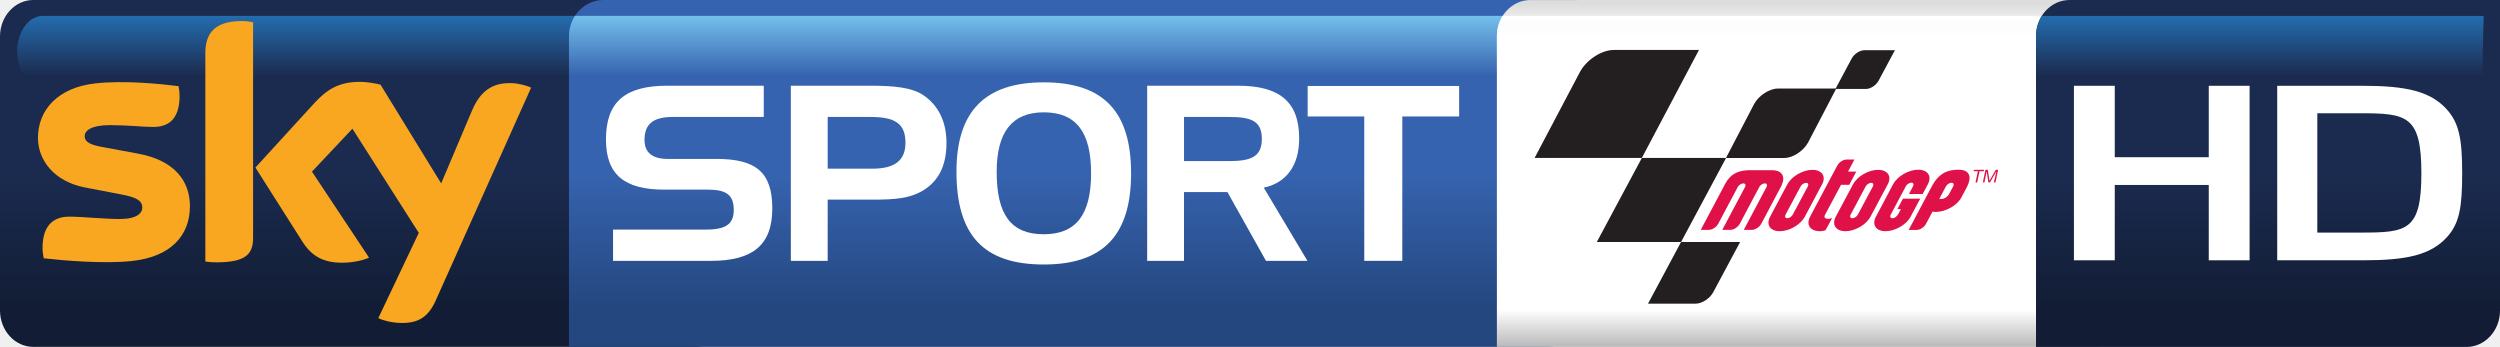
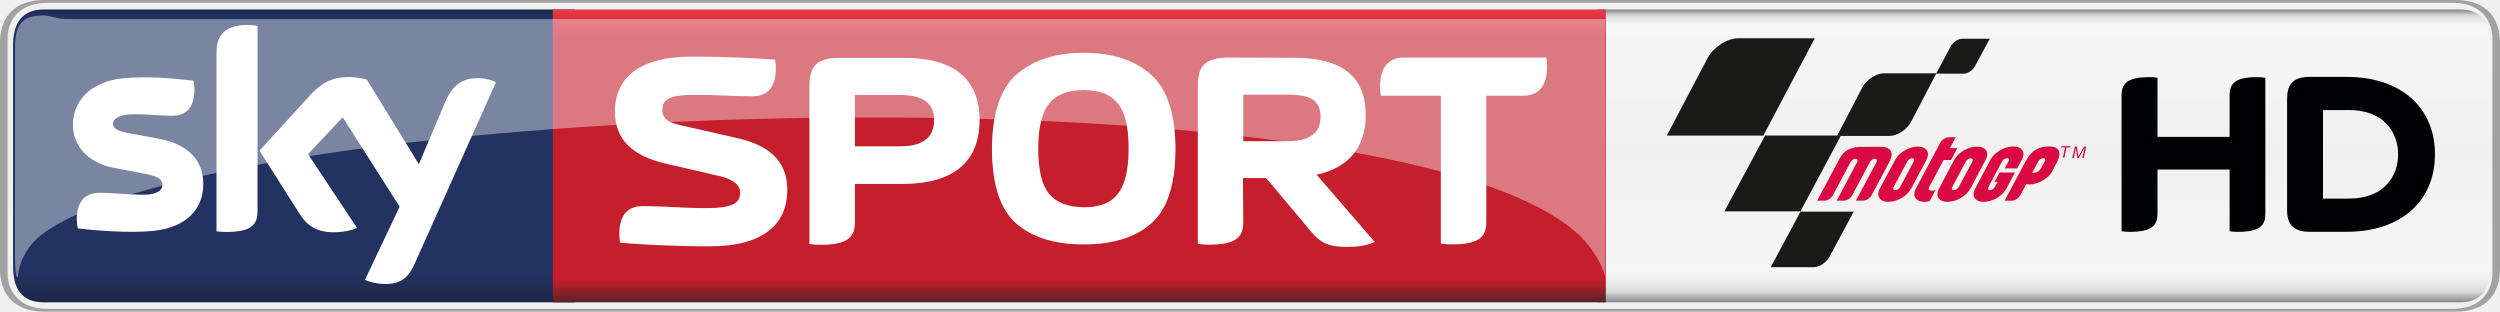
- <svg xmlns="http://www.w3.org/2000/svg" height="23.5mm" width="169.33mm" version="1.1" viewBox="0 0 600 83.269">
+ <svg xmlns="http://www.w3.org/2000/svg" height="74.794" width="600" version="1.1" viewBox="0 0 158.75 19.789">
  <defs>
-     <linearGradient id="a" gradientUnits="userSpaceOnUse" gradientTransform="matrix(0 17.087 -17.087 0 583.72 475.55)" x1="0" x2="1" y1="0" y2="0">
-       <stop stop-color="#246daf" offset="0" />
-       <stop stop-color="#1b2b4f" offset=".844" />
-       <stop stop-color="#1b2b4f" offset="1" />
+     <linearGradient id="f" gradientUnits="userSpaceOnUse" gradientTransform="matrix(0 -18.618 -18.618 0 68.535 19.199)" x1="0" x2="1" y1="0" y2="0">
+       <stop stop-color="#562228" offset="0" />
+       <stop stop-color="#c51e2c" offset=".074" />
+       <stop stop-color="#c51e2c" offset=".911" />
+       <stop stop-color="#e83c4c" offset="1" />
    </linearGradient>
-     <linearGradient id="b" gradientUnits="userSpaceOnUse" gradientTransform="matrix(0 -83.273 83.273 0 597.92 555.01)" x1="0" x2="1" y1="0" y2="0">
-       <stop stop-color="#121d35" offset="0" />
-       <stop stop-color="#121d35" offset=".112" />
-       <stop stop-color="#1b2b4f" offset=".495" />
-       <stop stop-color="#1b2b4f" offset="1" />
+     <linearGradient id="e" gradientUnits="userSpaceOnUse" gradientTransform="matrix(0 18.618 18.618 0 129.78 .60115)" x1="0" x2="1" y1="0" y2="0">
+       <stop stop-color="#878786" offset="0" />
+       <stop stop-color="#d9dbdb" offset=".02" />
+       <stop stop-color="#f6f6f6" offset=".052" />
+       <stop stop-color="#eff0ef" offset=".488" />
+       <stop stop-color="#f6f6f6" offset=".895" />
+       <stop stop-color="#ececed" offset=".929" />
+       <stop stop-color="#d9dbdb" offset=".964" />
+       <stop stop-color="#878786" offset="1" />
    </linearGradient>
-     <linearGradient id="c" gradientUnits="userSpaceOnUse" gradientTransform="matrix(0 -82.03 82.03 0 488.43 554.65)" x1="0" x2="1" y1="0" y2="0">
-       <stop stop-color="#bdbcbc" offset="0" />
-       <stop stop-color="#fff" offset=".104" />
-       <stop stop-color="#fff" offset=".515" />
-       <stop stop-color="#fff" offset=".903" />
-       <stop stop-color="#deddde" offset="1" />
-     </linearGradient>
-     <linearGradient id="d" gradientUnits="userSpaceOnUse" gradientTransform="matrix(0 17.072 -17.072 0 302.43 475.53)" x1="0" x2="1" y1="0" y2="0">
-       <stop stop-color="#74c0ec" offset="0" />
-       <stop stop-color="#3663af" offset=".844" />
-       <stop stop-color="#3663af" offset="1" />
-     </linearGradient>
-     <linearGradient id="e" gradientUnits="userSpaceOnUse" gradientTransform="matrix(0 -83.247 83.247 0 311.16 554.98)" x1="0" x2="1" y1="0" y2="0">
-       <stop stop-color="#24477f" offset="0" />
-       <stop stop-color="#24477f" offset=".112" />
-       <stop stop-color="#3663af" offset=".495" />
-       <stop stop-color="#3663af" offset="1" />
-     </linearGradient>
-     <linearGradient id="f" gradientUnits="userSpaceOnUse" gradientTransform="matrix(0 17.072 -17.072 0 129.29 475.53)" x1="0" x2="1" y1="0" y2="0">
-       <stop stop-color="#246daf" offset="0" />
-       <stop stop-color="#1b2b4f" offset=".844" />
-       <stop stop-color="#1b2b4f" offset="1" />
-     </linearGradient>
-     <linearGradient id="g" gradientUnits="userSpaceOnUse" gradientTransform="matrix(0 -83.247 83.247 0 141 554.98)" x1="0" x2="1" y1="0" y2="0">
-       <stop stop-color="#121d35" offset="0" />
-       <stop stop-color="#121d35" offset=".112" />
-       <stop stop-color="#1b2b4f" offset=".495" />
-       <stop stop-color="#1b2b4f" offset="1" />
-     </linearGradient>
-     <linearGradient id="h" gradientUnits="userSpaceOnUse" gradientTransform="matrix(0 17.087 -17.087 0 474.3 475.53)" x1="0" x2="1" y1="0" y2="0">
-       <stop stop-color="#fff" offset="0" />
-       <stop stop-opacity="0" stop-color="#fff" offset=".844" />
-       <stop stop-opacity="0" stop-color="#fff" offset="1" />
+     <linearGradient id="d" gradientUnits="userSpaceOnUse" gradientTransform="matrix(0 18.93 -18.93 0 18.809 .43259)" x1="0" x2="1" y1="0" y2="0">
+       <stop stop-color="#1e2546" offset="0" />
+       <stop stop-color="#223362" offset=".036" />
+       <stop stop-color="#223362" offset=".895" />
+       <stop stop-color="#1e2546" offset="1" />
    </linearGradient>
  </defs>
-   <g transform="translate(-53.598 -471.73)">
-     <path d="m61.586 471.73c-4.415 0-7.988 3.92-7.988 8.75v65.75c0 4.83 3.573 8.75 7.988 8.75h158.83c4.4 0 7.98-3.92 7.98-8.75v-65.75c0-4.83-3.58-8.75-7.98-8.75h-158.83z" fill="url(#g)" />
-     <path d="m63.875 475.54c-3.397 0-6.158 3.82-6.158 8.53s2.761 8.53 6.158 8.53h130.82c3.4 0 6.17-3.82 6.17-8.53 0 0-2.77-8.53-6.17-8.53h-130.82z" fill="url(#f)" />
-     <path d="m99.182 521.21c0 7.04-4.585 12.16-13.919 13.16-6.755 0.73-16.521-0.12-21.174-0.65-0.153-0.76-0.284-1.7-0.284-2.45 0-6.13 3.301-7.54 6.408-7.54 3.239 0 8.329 0.56 12.096 0.56 4.181 0 5.437-1.41 5.437-2.76 0-1.76-1.665-2.48-4.898-3.11l-8.862-1.7c-7.352-1.42-11.277-6.51-11.277-11.9 0-6.58 4.647-12.07 13.788-13.08 6.914-0.75 15.333 0.09 19.952 0.66 0.154 0.79 0.25 1.54 0.25 2.36 0 6.12-3.232 7.44-6.346 7.44-2.392 0-6.096-0.44-10.334-0.44-4.306 0-6.096 1.2-6.096 2.64 0 1.55 1.693 2.17 4.398 2.64l8.453 1.57c8.67 1.6 12.408 6.54 12.408 12.6m15.158 7.54c0 3.77-1.47 5.94-8.82 5.94-0.98 0-1.83-0.06-2.64-0.19v-49.96c0-3.79 1.28-7.76 8.7-7.76 0.95 0 1.88 0.1 2.76 0.29v51.68zm30.05 19.33c0.98 0.5 2.96 1.09 5.44 1.16 4.28 0.09 6.6-1.54 8.33-5.37l22.9-51.09c-0.94-0.5-3.05-1.07-4.74-1.1-2.96-0.06-6.91 0.53-9.43 6.56l-7.41 17.51-14.55-23.69c-0.94-0.28-3.24-0.69-4.9-0.69-5.15 0-8.02 1.88-11 5.12l-14.13 15.45 11.36 17.91c2.12 3.27 4.88 4.93 9.37 4.93 2.95 0 5.4-0.68 6.54-1.22l-13.7-20.64 9.71-10.3 15.93 25-9.72 20.46z" fill="#f9a721" />
-     <path d="m198.48 471.73c-4.6 0-8.33 3.85-8.33 8.75v74.5h234.66c4.61 0 7.37-3.92 7.37-8.75v-74.5h-233.7z" fill="url(#e)" />
-     <path d="m191.59 475.54c-0.91 1.39-1.44 3.09-1.44 4.94v12.12h231.67v-17.06h-230.23z" fill="url(#d)" />
-     <g fill="#fff">
-       <path d="m215.06 499.8c-4.62 0-6.78 1.64-6.78 5.5 0 3.04 1.87 4.57 5.56 4.57h11.7c9.37 0 13.41 3.1 13.41 11.88 0 8.84-4.75 12.58-14.69 12.58h-23.53v-7.49h22.12c4.68 0 6.85-1.11 6.85-4.74 0-3.75-1.99-4.86-6.26-4.86h-10.43c-9.59 0-13.98-3.63-13.98-12.06 0-9.13 4.74-12.88 14.75-12.88h23.12v7.5h-21.84z" />
-       <path d="m252.24 499.8v12.41h10.77c5.33 0 7.9-1.99 7.9-6.21 0-4.68-2.57-6.2-8.43-6.2h-10.24zm10.36-7.5c5.74 0 9.77 0.48 12.35 2.11 3.75 2.41 5.8 6.38 5.8 11.59 0 5.04-1.59 8.61-4.86 10.95-3.57 2.52-7.67 2.69-12.94 2.69h-10.71v14.69h-8.84v-42.03h19.2z" />
-       <path d="m292.8 512.97c0 10.24 3.4 14.98 11.3 14.98 7.79 0 11.36-4.74 11.36-14.63s-3.57-14.63-11.36-14.63c-7.61 0-11.3 4.74-11.3 14.28m11.3-21.48c14.28 0 20.96 6.96 20.96 21.83s-6.68 21.89-20.96 21.89c-14.46 0-20.95-7.02-20.95-22.3 0-14.46 6.84-21.42 20.95-21.42" />
-       <path d="m337.76 499.8v10.59h10.84c5.26 0 7.84-1.05 7.84-5.33 0-4.32-2.58-5.26-7.84-5.26h-10.84zm12.94-7.5c9.95 0 14.7 3.81 14.7 12.65 0 6.49-3.05 10.65-8.5 11.82l10.48 17.56h-9.95l-9.25-16.51h-10.42v16.51h-8.84v-42.03h21.78z" />
-       <path d="m367.44 499.68v-7.32h36.35v7.32h-13.64v34.65h-9.13v-34.65h-13.58z" />
-     </g>
-     <path d="m420.9 471.74c-4.42 0-8.05 3.85-8.05 8.68v74.56h143.12c4.41 0 7.98-3.92 7.98-8.74l0.06-74.5h-143.11z" fill="url(#c)" />
-     <path fill="url(#h)" d="m414.23 475.53c-0.87 1.39-1.38 3.06-1.38 4.87v12.22h147.36v-17.09h-145.98z" />
-     <path d="m527.34 512.48-0.08 0.34h1.03l-0.57 2.7h0.4l0.57-2.7h1.02l0.07-0.34h-2.44z" fill="#e01049" />
-     <path d="m532.59 512.48-1.5 2.61h-0.01l-0.41-2.61h-0.56l-0.63 3.03h0.38l0.54-2.65h0.01l0.39 2.65h0.39l1.54-2.65h0.01l-0.62 2.65h0.39l0.64-3.03h-0.56z" fill="#e01049" />
-     <g fill="#231f20" fill-rule="evenodd">
-       <path d="m432.78 489.01c1.56-2.92 5.19-5.29 8.11-5.29h20.46l-13.71 25.92h-25.74l10.88-20.63z" />
-       <path d="m474.58 496.71c1.1-2.06 3.67-3.73 5.73-3.73h13.99l-6.75 12.93c-1.11 2.06-3.67 3.74-5.74 3.74h-13.98l6.75-12.94z" />
-       <path d="m498.02 485.75c0.59-1.09 1.95-1.97 3.04-1.97h7.32l-3.92 7.31c-0.58 1.1-1.94 1.99-3.04 1.99h-7.32l3.92-7.33z" />
-       <path d="m447.64 509.64h20.22l-10.81 20.17h-20.22l10.81-20.17z" />
-       <path d="m457.05 529.81h14.18l-6.46 12.06c-0.81 1.51-2.7 2.74-4.22 2.74h-11.43l7.93-14.8z" />
-     </g>
-     <path d="m517.4 522.52-1.56 2.94c-0.43 0.8-1.42 1.45-2.22 1.45h-1.94l4.16-7.84 1.26-2.37c1.78-3.48 3.97-4.24 6.52-4.24 2.88 0 3.24 1.9 1.99 4.25l-0.09 0.17-1.09 2.05-0.07 0.14c-1.03 1.95-3.78 3.52-6.13 3.52-0.3 0-0.57-0.02-0.83-0.07m3.23-6.06-0.16 0.28-1.45 2.74h0.57c0.64 0 1.44-0.53 1.78-1.17l0.99-1.85c0.26-0.48 0.08-0.87-0.4-0.87s-1.08 0.39-1.33 0.87m-29.77-0.43-4.07 7.64-0.03 0.06c-1.02 1.93-3.72 3.49-6.02 3.49s-3.34-1.56-2.32-3.48l4.14-7.76c1.02-1.93 3.72-3.49 6.02-3.49s3.34 1.56 2.32 3.49l-0.04 0.05zm-8.73 7.21c-0.25 0.48-0.07 0.87 0.4 0.87 0.49 0 1.08-0.39 1.33-0.87l3.61-6.76c0.26-0.49 0.08-0.87-0.4-0.87s-1.08 0.38-1.33 0.87l-3.61 6.76zm24.49-7.21-4.07 7.64-0.03 0.06c-1.02 1.93-3.72 3.49-6.02 3.49s-3.34-1.56-2.32-3.48l4.14-7.76c1.02-1.93 3.72-3.49 6.02-3.49 2.31 0 3.34 1.56 2.32 3.49l-0.04 0.05zm-8.87 7.21c-0.26 0.48-0.08 0.87 0.4 0.87s1.08-0.39 1.33-0.87l3.61-6.76c0.25-0.49 0.07-0.87-0.41-0.87s-1.07 0.38-1.33 0.87l-3.6 6.76zm18.51-7.24-1.22 2.29h-3.3l0.98-1.85c0.26-0.48 0.08-0.87-0.41-0.87-0.47 0-1.07 0.39-1.32 0.87l-3.32 6.25-0.3 0.55c-0.25 0.48-0.07 0.87 0.41 0.87s1.08-0.32 1.59-1.36l0.45-0.85h-0.84l1.33-2.49h4.14l-2.27 4.26-0.03 0.06c-1.02 1.93-3.72 3.49-6.02 3.49s-3.34-1.56-2.32-3.48l0.56-1.05 3.58-6.75c1.02-1.92 3.72-3.48 6.02-3.48s3.34 1.56 2.32 3.48l-0.03 0.06zm-40.45 0.61-0.05 0.14-1.61 3.02-3.01 5.67c-0.26 0.47-0.71 0.89-1.21 1.17-0.34 0.18-0.7 0.29-1.04 0.29h-1.95l3.79-7.13 1.68-3.16c0.01-0.04 0.03-0.08 0.06-0.12 0.16-0.42-0.03-0.75-0.47-0.75-0.49 0-1.08 0.39-1.34 0.87l-1.68 3.16-3.01 5.67c-0.43 0.8-1.43 1.46-2.24 1.46h-1.95l5.46-10.29c1.17-2.4 2.55-4.04 6.51-4.04h5.15c1.98 0 3.61 1.15 2.08 4.04l-4.68 8.83c-0.44 0.8-1.44 1.46-2.25 1.46h-1.95l3.79-7.13 1.67-3.16c0.26-0.48 0.08-0.87-0.41-0.87-0.48 0-1.08 0.39-1.34 0.87m19.64-0.53-3.89 7.29c-0.25 0.49 0.07 0.83 0.55 0.87 0.35 0.04 0.71 0 1.2-0.19l-1.58 2.94c-0.54 0.14-0.83 0.23-1.36 0.23-2.3 0-3.38-1.56-2.35-3.48l6.52-12.27c0.43-0.8 1.42-1.45 2.23-1.45h1.89l-1.53 2.89h1.97l-1.68 3.17h-1.97z" fill="#e01049" />
-     <path d="m550.29 471.73c-4.42 0-8.05 3.86-8.05 8.69v74.58h103.32c4.41 0 8.04-3.91 8.04-8.73v-74.54h-103.31z" fill="url(#b)" />
-     <path d="m543.62 475.55c-0.87 1.39-1.38 3.06-1.38 4.87v12.22h107.01l0.43-17.09h-106.06z" fill="url(#a)" />
-     <path d="m583.7 534.2v-18.08h-22.56v18.08h-9.8v-41.88h9.8v17.14h22.56v-17.14h9.8v41.88h-9.8z" fill="#fff" />
-     <path d="m620.12 498.91h-10.37v28.64h10.46c11.11 0 14.52-0.45 14.52-14.26s-3.49-14.38-14.61-14.38m20.83 29.64c-3.98 4.46-9.96 5.65-20.24 5.65h-20.58v-41.88h20.49c10.29 0 16.27 1.25 20.25 5.71 2.9 3.28 3.65 7.04 3.65 15.26 0 8.23-0.67 12-3.57 15.26" fill="#fff" />
+   <g stroke-width="2.809">
+     <path fill="url(#d)" d="m2.795 0.601c-1.405 0-1.966 0.871-1.966 2.304v13.991c-0 1.46 0.562 2.303 1.966 2.303h33.713v-18.598z" />
+     <path fill="#a1a2a1" d="m155.91 19.789c2.18 0 2.84-1.354 2.84-2.708v-14.373c0-1.354-0.66-2.708-2.84-2.708h-153.07c-2.177 0-2.84 1.354-2.84 2.708v14.373c0 1.354 0.663 2.708 2.843 2.708zm-152.97-0.182c-1.469 0-2.461-0.866-2.461-2.307v-14.811c0-1.441 0.992-2.306 2.461-2.306h152.87c1.46-0 2.46 0.865 2.46 2.307v14.811c0 1.441-1 2.307-2.46 2.307z" />
+     <path fill="url(#e)" d="m101.69 0.601h-0.29v18.598h54.79c1.4 0 1.96-0.843 1.96-2.303v-13.991c0-1.461-0.56-2.304-1.96-2.304z" />
+     <path fill="url(#f)" d="m35.103 19.199h66.867v-18.598h-66.867z" />
  </g>
+   <g stroke-width="2.809" fill="#fff">
+     <path d="m12.909 11.67c0 1.593-1.042 2.759-3.158 2.989-1.534 0.163-3.753-0.031-4.807-0.151-0.039-0.172-0.07-0.385-0.07-0.554 0-1.396 0.753-1.714 1.458-1.714 0.733 0 1.891 0.127 2.75 0.127 0.944 0 1.233-0.32 1.233-0.624 0-0.402-0.382-0.567-1.115-0.708l-2.009-0.385c-1.672-0.32-2.562-1.477-2.562-2.705 0-1.489 1.056-2.739 3.13-2.967 1.571-0.171 3.481 0.02 4.529 0.149 0.037 0.18 0.059 0.351 0.059 0.537 0 1.391-0.733 1.691-1.441 1.691-0.542 0-1.385-0.101-2.346-0.101-0.981 0-1.385 0.27-1.385 0.601 0 0.345 0.385 0.492 1 0.598l1.919 0.357c1.97 0.362 2.815 1.484 2.815 2.86m3.444 1.711c0 0.857-0.337 1.349-2.005 1.349-0.22 0-0.413-0.017-0.599-0.043v-11.341c0-0.863 0.292-1.762 1.978-1.762 0.213 0 0.427 0.022 0.626 0.065zm6.822 4.388c0.219 0.113 0.668 0.248 1.233 0.262 0.969 0.022 1.497-0.349 1.891-1.217l5.2-11.6c-0.216-0.115-0.691-0.241-1.079-0.253-0.669-0.011-1.568 0.126-2.141 1.495l-1.683 3.972-3.303-5.377c-0.211-0.065-0.731-0.16-1.113-0.16-1.166 0-1.818 0.43-2.495 1.163l-3.208 3.512 2.582 4.065c0.477 0.739 1.107 1.118 2.127 1.118 0.668 0 1.224-0.151 1.483-0.275l-3.11-4.689 2.203-2.335 3.615 5.673z" />
+     <path d="m49.993 12.063c0-1.93-1.259-2.871-3.259-3.312l-3.509-0.798c-0.638-0.141-1.168-0.337-1.168-0.975 0-0.691 0.55-0.955 2.019-0.955 1.737 0 2.144 0.09 3.72 0.09 0.728 0 1.469-0.337 1.469-1.773 0-0.177-0.016-0.371-0.05-0.551-1.065-0.087-2.958-0.194-5.299-0.194-3.523 0-4.871 1.523-4.871 3.472 0 1.823 1.152 2.835 3.189 3.313l3.508 0.814c0.815 0.194 1.259 0.551 1.259 1.062 0 0.691-0.621 0.958-2.09 0.958-1.736 0-2.534-0.123-4.11-0.123-0.728 0-1.472 0.334-1.472 1.77 0 0.177 0.019 0.37 0.053 0.55 1.065 0.104 3.349 0.231 5.686 0.231 3.526 0 4.925-1.506 4.925-3.58" />
+     <path d="m78.93 11.305h1.469l2.838 3.382c0.53 0.655 1.045 0.992 2.25 0.992 0.815 0 1.362-0.104 1.806-0.317l-3.688-4.268c2.073-0.444 3.118-1.792 3.118-3.776 0-2.444-1.489-3.647-4.498-3.647l-4.304-0.02c-1.399 0.053-1.86 0.531-1.86 1.806v10.026c0.211 0.037 0.461 0.054 0.708 0.054 1.77 0 2.178-0.514 2.178-1.436zm0.017-2.337v-2.958h2.781c1.188 0 2.127 0.177 2.127 1.416 0 1.045-0.708 1.542-2.127 1.542z" />
+     <path d="m51.398 15.491c0.213 0.036 0.46 0.053 0.708 0.053 1.772 0 2.18-0.514 2.18-1.435v-2.428h3.009c3.278 0 4.908-1.416 4.908-4.073 0-2.568-1.63-3.93-4.712-3.93h-4.233c-1.416 0-1.86 0.548-1.86 1.806zm2.888-6.2v-3.259h2.885c1.436 0 2.146 0.531 2.146 1.576 0 1.118-0.71 1.683-2.146 1.683z" />
+     <path d="m68.816 15.519c1.86 0 3.295-0.444 4.304-1.346 1.008-0.887 1.525-2.48 1.525-4.748-0.019-2.231-0.533-3.79-1.578-4.711-1.046-0.905-2.461-1.363-4.251-1.363s-3.206 0.458-4.251 1.363c-1.045 0.921-1.559 2.481-1.576 4.711 0 2.268 0.514 3.861 1.523 4.748 1.009 0.902 2.444 1.346 4.304 1.346m2.851-6.094c0 1.366-0.23 2.321-0.691 2.888-0.441 0.585-1.168 0.849-2.16 0.849-1.009-0.017-1.736-0.301-2.197-0.849-0.458-0.55-0.691-1.505-0.691-2.888 0-1.363 0.25-2.321 0.711-2.868 0.46-0.567 1.185-0.834 2.177-0.834s1.7 0.267 2.16 0.834c0.461 0.548 0.691 1.506 0.691 2.868" />
+     <path d="m94.381 6.08h2.321c0.761 0 1.539-0.354 1.539-1.86 0-0.177-0.016-0.391-0.053-0.568h-9.015c-0.762 0-1.54 0.354-1.54 1.86 0 0.177 0.017 0.391 0.054 0.568h3.806v9.389c0.214 0.034 0.461 0.051 0.711 0.051 1.77 0 2.177-0.511 2.177-1.433z" />
+   </g>
+   <g stroke-width="2.809">
+     <path fill="#010203" d="m141.58 8.692v-2.63c0-0.711 0.28-1.163 1.75-1.163 0.18 0 0.34 0.011 0.52 0.039v8.625c0 0.708-0.28 1.16-1.75 1.16-0.18 0-0.34-0.011-0.52-0.039v-3.917h-4.58v2.796c0 0.708-0.29 1.16-1.76 1.16-0.18 0-0.33-0.011-0.52-0.039v-8.622c0-0.711 0.29-1.163 1.76-1.163 0.18 0 0.34 0.011 0.52 0.039v3.753zm13.04 1.107c0-2.93-2.11-4.916-5.6-4.916h-2.38c-1.13 0-1.41 0.598-1.41 1.388v7.074c0 0.758 0.28 1.373 1.41 1.373h2.38c3.49 0 5.6-1.989 5.6-4.919m-7.11 2.812v-5.624h1.64c2.29 0 3.13 1.48 3.13 2.812 0 1.335-0.84 2.812-3.13 2.812z" />
+     <path fill="#da0943" d="m131.47 9.366h-0.25l-0.13 0.641h-0.1l0.14-0.641h-0.25l0.02-0.081h0.58z" />
+     <path fill="#da0943" d="m131.75 9.31h0.13l0.1 0.621 0.36-0.621h0.13l-0.15 0.722h-0.1l0.15-0.632-0.37 0.632h-0.09l-0.1-0.632-0.12 0.632h-0.1z" />
+   </g>
+   <g fill-rule="evenodd" stroke-width="2.809" fill="#1a1b19">
+     <path d="m108.43 3.692c0.37-0.697 1.24-1.261 1.93-1.261h4.88l-3.27 6.181h-6.13z" />
+     <path d="m118.26 5.546c0.27-0.492 0.88-0.891 1.37-0.891h3.33l-1.61 3.085c-0.26 0.492-0.87 0.891-1.36 0.891h-3.34z" />
+     <path d="m123.88 2.933c0.14-0.261 0.46-0.472 0.72-0.472h1.75l-0.94 1.745c-0.14 0.261-0.46 0.472-0.72 0.472h-1.75z" />
+     <path d="m112.08 8.608h4.82l-2.57 4.81h-4.83z" />
+     <path d="m114.33 13.44h3.38l-1.54 2.874c-0.2 0.362-0.65 0.655-1.01 0.655h-2.72z" />
+   </g>
+   <path stroke-width="2.809" fill="#da0943" d="m128.66 11.698-0.37 0.7c-0.11 0.191-0.34 0.345-0.54 0.345h-0.46l1-1.868 0.3-0.565c0.42-0.831 0.94-1.011 1.55-1.011 0.68 0 0.77 0.455 0.47 1.014l-0.02 0.04-0.26 0.488-0.01 0.034c-0.25 0.464-0.91 0.84-1.47 0.84-0.07 0-0.13-0.006-0.19-0.017m0.77-1.447-0.04 0.071-0.35 0.649h0.14c0.15 0 0.34-0.124 0.42-0.276l0.24-0.444c0.06-0.112 0.02-0.205-0.1-0.205-0.11 0-0.25 0.093-0.31 0.205m-7.1-0.098-0.97 1.821-0.01 0.011c-0.24 0.461-0.89 0.834-1.44 0.834-0.54 0-0.79-0.373-0.55-0.831l0.99-1.849c0.24-0.461 0.89-0.832 1.43-0.832 0.55 0 0.8 0.371 0.55 0.832zm-2.08 1.717c-0.06 0.115-0.02 0.207 0.09 0.207 0.12 0 0.26-0.092 0.32-0.207l0.86-1.613c0.06-0.115 0.02-0.208-0.1-0.208-0.11 0-0.25 0.093-0.31 0.208zm5.84-1.717-0.97 1.821-0.01 0.011c-0.24 0.461-0.89 0.834-1.44 0.834s-0.79-0.373-0.55-0.831l0.98-1.849c0.25-0.461 0.89-0.832 1.44-0.832s0.8 0.371 0.55 0.832zm-2.12 1.717c-0.06 0.115-0.02 0.207 0.1 0.207 0.11 0 0.25-0.092 0.31-0.207l0.87-1.613c0.05-0.115 0.01-0.208-0.1-0.208-0.12 0-0.26 0.093-0.32 0.208zm4.41-1.725-0.29 0.547h-0.79l0.24-0.443c0.06-0.116 0.02-0.208-0.09-0.208-0.12 0-0.26 0.092-0.32 0.208l-0.79 1.489-0.07 0.132c-0.06 0.115-0.02 0.207 0.09 0.207 0.12 0 0.26-0.075 0.38-0.325l0.11-0.203h-0.2l0.32-0.592h0.98l-0.54 1.017-0.01 0.011c-0.24 0.461-0.88 0.834-1.43 0.834s-0.8-0.373-0.55-0.831l0.13-0.25 0.85-1.607c0.25-0.461 0.89-0.832 1.44-0.832s0.8 0.371 0.55 0.832zm-9.64 0.146-0.02 0.031-0.38 0.722-0.72 1.348c-0.06 0.115-0.17 0.216-0.28 0.278-0.08 0.045-0.17 0.071-0.25 0.071h-0.46l0.9-1.697 0.4-0.753c0-0.012 0.01-0.02 0.01-0.031 0.04-0.101 0-0.18-0.11-0.18s-0.26 0.096-0.32 0.211l-0.4 0.753-0.72 1.348c-0.1 0.194-0.34 0.349-0.53 0.349h-0.47l1.31-2.45c0.27-0.573 0.6-0.967 1.55-0.967h1.23c0.47 0 0.86 0.275 0.49 0.967l-1.12 2.101c-0.1 0.194-0.34 0.349-0.53 0.349h-0.47l0.91-1.697 0.4-0.753c0.06-0.115 0.01-0.211-0.1-0.211-0.12 0-0.26 0.096-0.32 0.211m4.68-0.13-0.93 1.742c-0.05 0.113 0.02 0.197 0.13 0.205 0.09 0.009 0.18 0 0.29-0.045l-0.37 0.7c-0.13 0.037-0.21 0.056-0.33 0.056-0.55 0-0.8-0.371-0.56-0.829l1.56-2.927c0.1-0.191 0.34-0.345 0.53-0.345h0.45l-0.37 0.688h0.47l-0.4 0.755z" />
+   <path opacity=".4" d="m100.28 14.929c1.27 1.25 1.61 2.43 1.65 2.689v-16.407h-97.708c-0.587-0-1.025-0.233-1.466-0.233-1.301 0-1.798 0.517-1.798 2.045l-0.006 13.218c0 0.823 0.045 1.377 0.169 1.377 0.048-0.259 0.084-1.532 1.483-2.689 11.176-8.6 85.628-11.238 97.676 0" stroke-width="2.809" fill="#fff" />
</svg>
